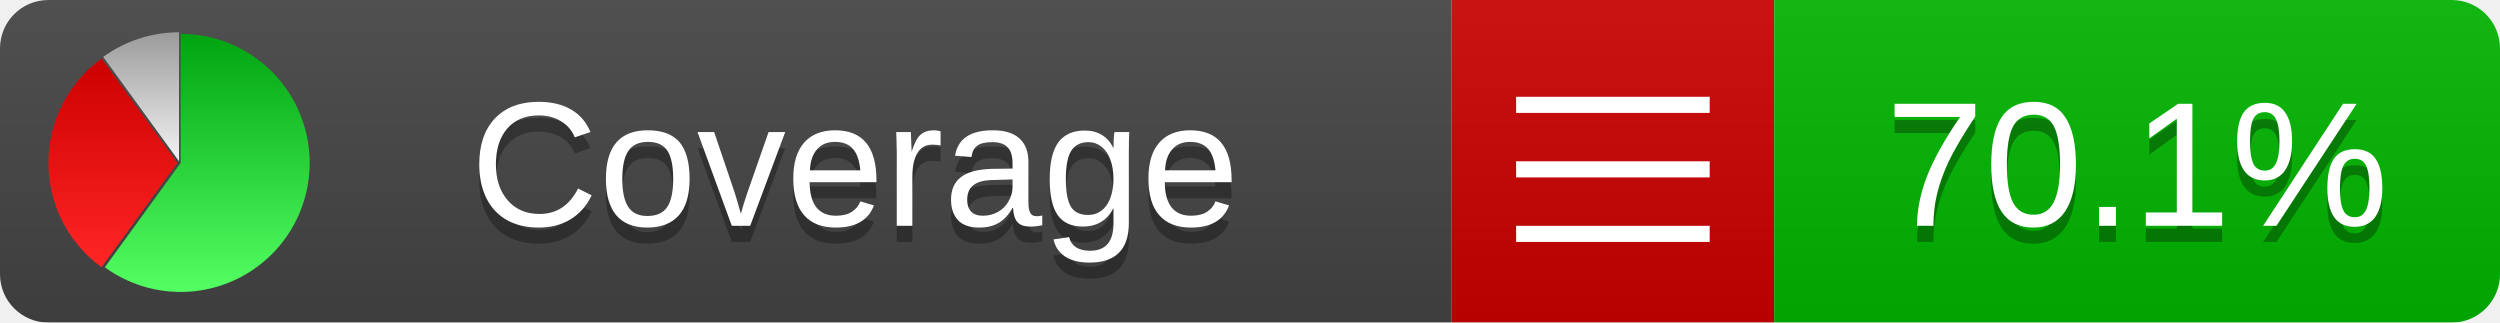
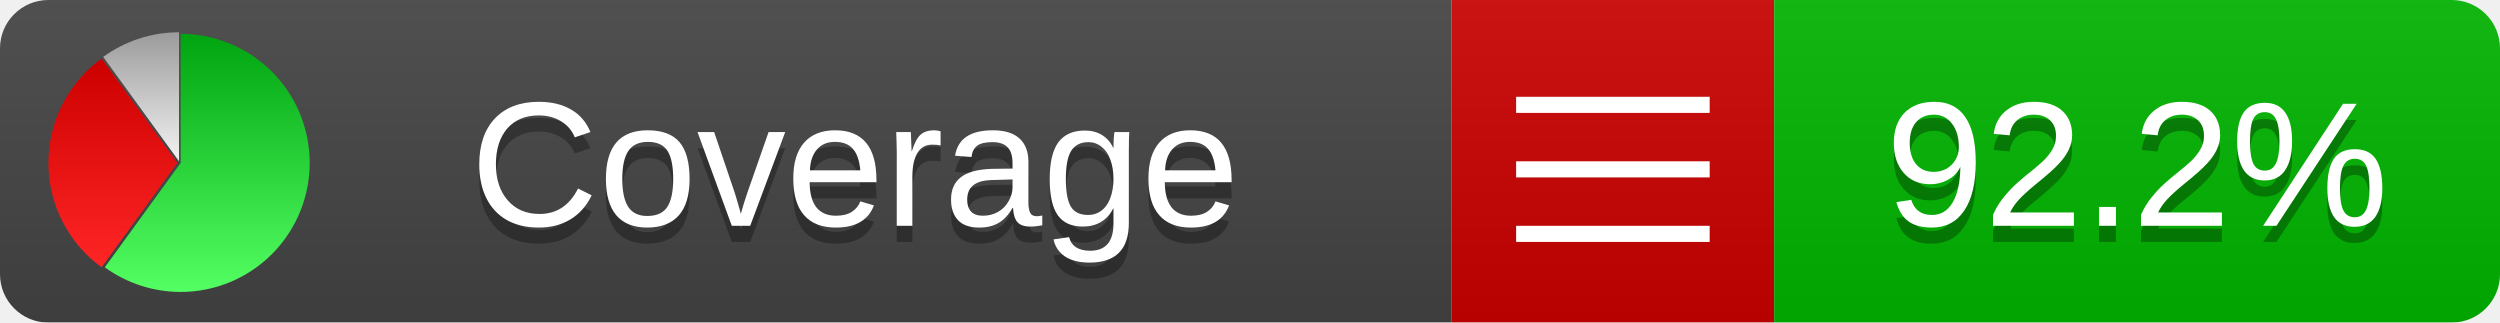
<svg xmlns="http://www.w3.org/2000/svg" xmlns:xlink="http://www.w3.org/1999/xlink" width="155" height="20">
  <style type="text/css">
          
            @keyframes fadeout {
              0 % { visibility: visible; opacity: 1; }
              40% { visibility: visible; opacity: 1; }
              50% { visibility: hidden; opacity: 0; }
              90% { visibility: hidden; opacity: 0; }
              100% { visibility: visible; opacity: 1; }
            }
            @keyframes fadein {
              0% { visibility: hidden; opacity: 0; }
              40% { visibility: hidden; opacity: 0; }
              50% { visibility: visible; opacity: 1; }
              90% { visibility: visible; opacity: 1; }
              100% { visibility: hidden; opacity: 0; }
            }
            .linecoverage {
                animation-duration: 10s;
                animation-name: fadeout;
                animation-iteration-count: infinite;
            }
            .branchcoverage {
                animation-duration: 10s;
                animation-name: fadein;
                animation-iteration-count: infinite;
            }
          
    </style>
  <defs>
    <linearGradient id="gradient" x2="0" y2="100%">
      <stop offset="0" stop-color="#bbb" stop-opacity=".1" />
      <stop offset="1" stop-opacity=".1" />
    </linearGradient>
    <linearGradient id="green" x2="0" y2="100%">
      <stop offset="0" stop-color="#00A410" />
      <stop offset="1" stop-color="#53FF63" />
    </linearGradient>
    <linearGradient id="red" x2="0" y2="100%">
      <stop offset="0" stop-color="#C00" />
      <stop offset="1" stop-color="#FF2525" />
    </linearGradient>
    <linearGradient id="gray" x2="0" y2="100%">
      <stop offset="0" stop-color="#9B9B9B" />
      <stop offset="1" stop-color="#F3F3F3" />
    </linearGradient>
    <mask id="mask">
      <rect width="155" height="20" rx="3" fill="#fff" />
    </mask>
    <g id="icon">
      <path style="fill:url(#green);" d="M205,202.5 l0,-200 a200,200 0 1,1 -117.558,361.803 z" />
      <path style="fill:url(#red);" d="M200,202.5 l-117.558,161.803 a200,200 0 0,1 0,-323.607 z" />
      <path style="fill:url(#gray);" d="M202.5,200 l-117.558,-161.803 a200,200 0 0,1 117.558,-38.196 z" />
    </g>
  </defs>
  <g mask="url(#mask)">
    <rect x="0" y="0" width="90" height="20" fill="#444" />
    <rect x="90" y="0" width="20" height="20" fill="#c00" />
    <rect x="110" y="0" width="45" height="20" fill="#00B600" />
    <rect x="0" y="0" width="155" height="20" fill="url(#gradient)" />
  </g>
  <g>
    <path class="" stroke="#fff" d="M94 6.5 h12 M94 10.5 h12 M94 14.5 h12" />
  </g>
  <g fill="#fff" text-anchor="middle" font-family="Verdana,Arial,Geneva,sans-serif" font-size="11">
    <a xlink:href="https://github.com/danielpalme/ReportGenerator" target="_top">
      <use xlink:href="#icon" transform="translate(3,2) scale(.04)" />
    </a>
    <text x="53" y="15" fill="#010101" fill-opacity=".3">Coverage</text>
    <text x="53" y="14" fill="#fff">Coverage</text>
-     <text class="" x="132.5" y="15" fill="#010101" fill-opacity=".3">70.1%</text>
-     <text class="" x="132.5" y="14">70.1%</text>
+     <text class="" x="132.5" y="15" fill="#010101" fill-opacity=".3">92.2%</text>
+     <text class="" x="132.5" y="14">92.2%</text>
  </g>
  <g>
    <rect class="" x="90" y="0" width="65" height="20" fill-opacity="0" />
  </g>
</svg>
